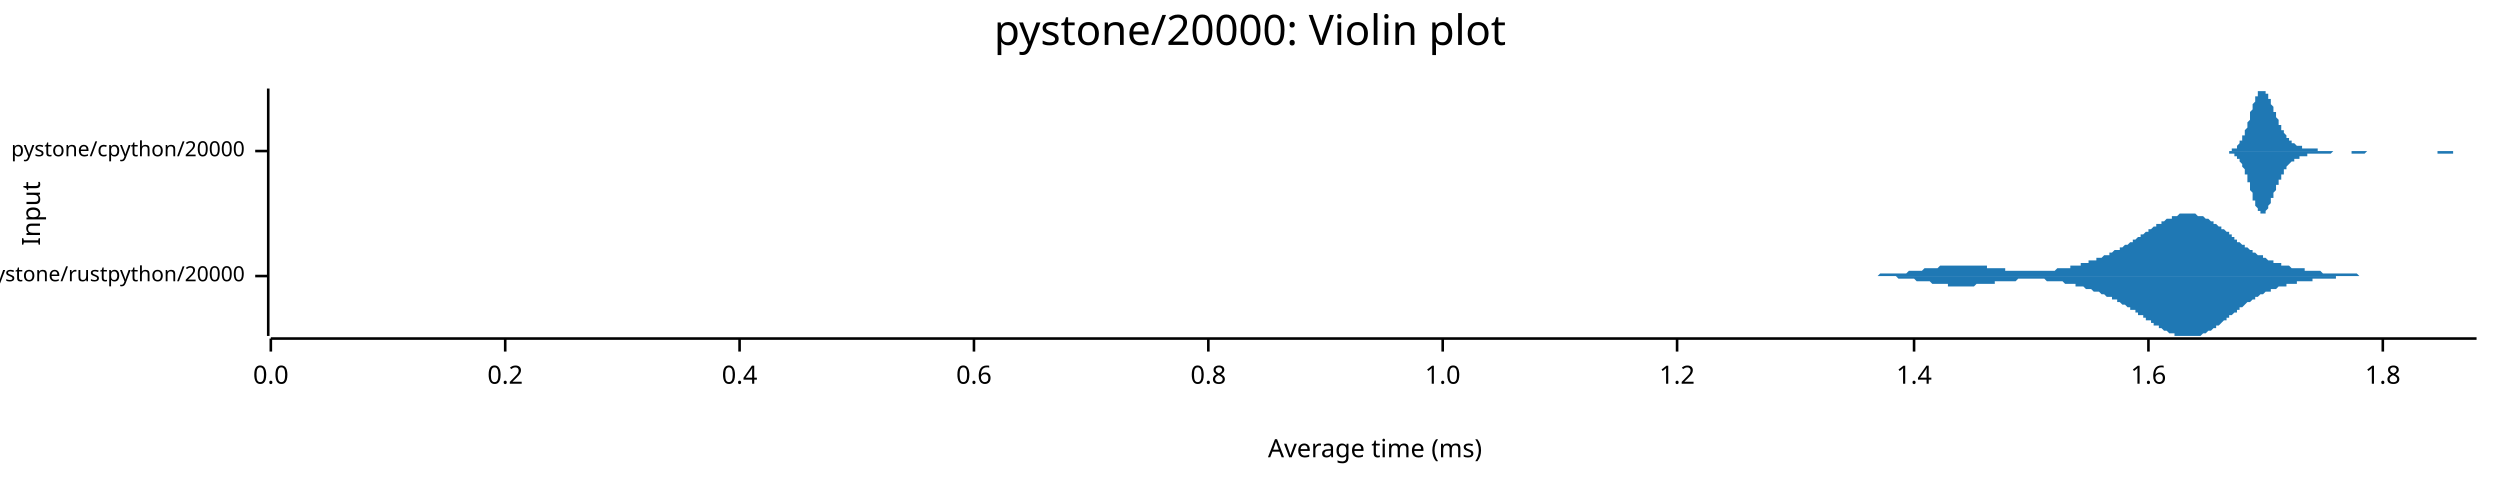
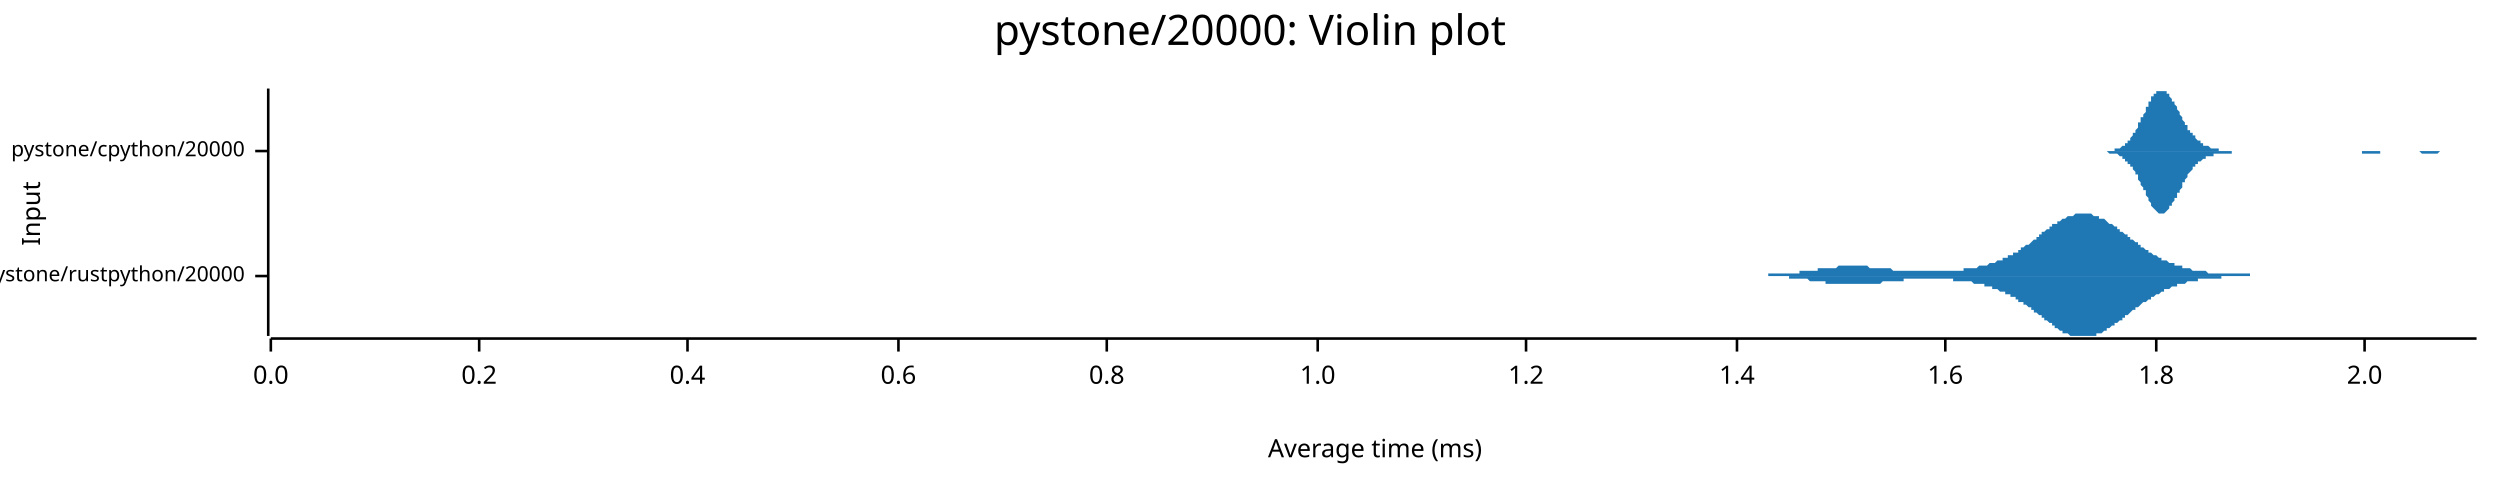
<svg xmlns="http://www.w3.org/2000/svg" width="960" height="186" viewBox="0 0 960 186">
  <text x="480" y="5" dy="0.76em" text-anchor="middle" font-family="sans-serif" font-size="16.129" opacity="1" fill="#000000">
pystone/20000: Violin plot
</text>
  <text x="8" y="82" dy="0.76em" text-anchor="middle" font-family="sans-serif" font-size="9.677" opacity="1" fill="#000000" transform="rotate(270, 8, 82)">
Input
</text>
  <text x="528" y="178" dy="-0.5ex" text-anchor="middle" font-family="sans-serif" font-size="9.677" opacity="1" fill="#000000">
Average time (ms)
</text>
  <polyline fill="none" opacity="1" stroke="#000000" stroke-width="1" points="103,34 103,129 " />
  <text x="94" y="106" dy="0.5ex" text-anchor="end" font-family="sans-serif" font-size="8.065" opacity="1" fill="#000000">
pystone/rustpython/20000
</text>
  <polyline fill="none" opacity="1" stroke="#000000" stroke-width="1" points="98,106 103,106 " />
  <text x="94" y="58" dy="0.5ex" text-anchor="end" font-family="sans-serif" font-size="8.065" opacity="1" fill="#000000">
pystone/cpython/20000
</text>
  <polyline fill="none" opacity="1" stroke="#000000" stroke-width="1" points="98,58 103,58 " />
  <polyline fill="none" opacity="1" stroke="#000000" stroke-width="1" points="104,130 951,130 " />
  <text x="104" y="140" dy="0.76em" text-anchor="middle" font-family="sans-serif" font-size="9.677" opacity="1" fill="#000000">
0.0
</text>
  <polyline fill="none" opacity="1" stroke="#000000" stroke-width="1" points="104,130 104,135 " />
-   <text x="194" y="140" dy="0.76em" text-anchor="middle" font-family="sans-serif" font-size="9.677" opacity="1" fill="#000000">
+   <text x="184" y="140" dy="0.76em" text-anchor="middle" font-family="sans-serif" font-size="9.677" opacity="1" fill="#000000">
0.2
</text>
-   <polyline fill="none" opacity="1" stroke="#000000" stroke-width="1" points="194,130 194,135 " />
-   <text x="284" y="140" dy="0.76em" text-anchor="middle" font-family="sans-serif" font-size="9.677" opacity="1" fill="#000000">
+   <polyline fill="none" opacity="1" stroke="#000000" stroke-width="1" points="184,130 184,135 " />
+   <text x="264" y="140" dy="0.76em" text-anchor="middle" font-family="sans-serif" font-size="9.677" opacity="1" fill="#000000">
0.4
</text>
-   <polyline fill="none" opacity="1" stroke="#000000" stroke-width="1" points="284,130 284,135 " />
-   <text x="374" y="140" dy="0.76em" text-anchor="middle" font-family="sans-serif" font-size="9.677" opacity="1" fill="#000000">
+   <polyline fill="none" opacity="1" stroke="#000000" stroke-width="1" points="264,130 264,135 " />
+   <text x="345" y="140" dy="0.76em" text-anchor="middle" font-family="sans-serif" font-size="9.677" opacity="1" fill="#000000">
0.6
</text>
-   <polyline fill="none" opacity="1" stroke="#000000" stroke-width="1" points="374,130 374,135 " />
-   <text x="464" y="140" dy="0.76em" text-anchor="middle" font-family="sans-serif" font-size="9.677" opacity="1" fill="#000000">
+   <polyline fill="none" opacity="1" stroke="#000000" stroke-width="1" points="345,130 345,135 " />
+   <text x="425" y="140" dy="0.76em" text-anchor="middle" font-family="sans-serif" font-size="9.677" opacity="1" fill="#000000">
0.8
</text>
-   <polyline fill="none" opacity="1" stroke="#000000" stroke-width="1" points="464,130 464,135 " />
-   <text x="554" y="140" dy="0.76em" text-anchor="middle" font-family="sans-serif" font-size="9.677" opacity="1" fill="#000000">
+   <polyline fill="none" opacity="1" stroke="#000000" stroke-width="1" points="425,130 425,135 " />
+   <text x="506" y="140" dy="0.76em" text-anchor="middle" font-family="sans-serif" font-size="9.677" opacity="1" fill="#000000">
1.0
</text>
-   <polyline fill="none" opacity="1" stroke="#000000" stroke-width="1" points="554,130 554,135 " />
-   <text x="644" y="140" dy="0.76em" text-anchor="middle" font-family="sans-serif" font-size="9.677" opacity="1" fill="#000000">
+   <polyline fill="none" opacity="1" stroke="#000000" stroke-width="1" points="506,130 506,135 " />
+   <text x="586" y="140" dy="0.76em" text-anchor="middle" font-family="sans-serif" font-size="9.677" opacity="1" fill="#000000">
1.2
</text>
-   <polyline fill="none" opacity="1" stroke="#000000" stroke-width="1" points="644,130 644,135 " />
-   <text x="735" y="140" dy="0.76em" text-anchor="middle" font-family="sans-serif" font-size="9.677" opacity="1" fill="#000000">
+   <polyline fill="none" opacity="1" stroke="#000000" stroke-width="1" points="586,130 586,135 " />
+   <text x="667" y="140" dy="0.76em" text-anchor="middle" font-family="sans-serif" font-size="9.677" opacity="1" fill="#000000">
1.4
</text>
-   <polyline fill="none" opacity="1" stroke="#000000" stroke-width="1" points="735,130 735,135 " />
-   <text x="825" y="140" dy="0.76em" text-anchor="middle" font-family="sans-serif" font-size="9.677" opacity="1" fill="#000000">
+   <polyline fill="none" opacity="1" stroke="#000000" stroke-width="1" points="667,130 667,135 " />
+   <text x="747" y="140" dy="0.76em" text-anchor="middle" font-family="sans-serif" font-size="9.677" opacity="1" fill="#000000">
1.6
</text>
-   <polyline fill="none" opacity="1" stroke="#000000" stroke-width="1" points="825,130 825,135 " />
-   <text x="915" y="140" dy="0.76em" text-anchor="middle" font-family="sans-serif" font-size="9.677" opacity="1" fill="#000000">
+   <polyline fill="none" opacity="1" stroke="#000000" stroke-width="1" points="747,130 747,135 " />
+   <text x="828" y="140" dy="0.76em" text-anchor="middle" font-family="sans-serif" font-size="9.677" opacity="1" fill="#000000">
1.8
</text>
-   <polyline fill="none" opacity="1" stroke="#000000" stroke-width="1" points="915,130 915,135 " />
-   <polygon opacity="1" fill="#1F78B4" points="709,106 709,106 709,106 710,106 710,106 711,106 711,106 712,106 712,106 712,106 713,106 713,106 714,106 714,106 715,106 715,106 715,106 716,106 716,106 717,106 717,106 718,106 718,106 718,106 719,106 719,106 720,106 720,106 721,106 721,106 722,105 722,105 722,105 723,105 723,105 724,105 724,105 725,105 725,105 725,105 726,105 726,105 727,105 727,105 728,105 728,105 728,105 729,105 729,105 730,105 730,105 731,105 731,105 731,105 732,105 732,105 733,104 733,104 734,104 734,104 734,104 735,104 735,104 736,104 736,104 737,104 737,104 738,104 738,104 738,104 739,103 739,103 740,103 740,103 741,103 741,103 741,103 742,103 742,103 743,103 743,103 744,103 744,103 744,103 745,102 745,102 746,102 746,102 747,102 747,102 747,102 748,102 748,102 749,102 749,102 750,102 750,102 750,102 751,102 751,102 752,102 752,102 753,102 753,102 754,102 754,102 754,102 755,102 755,102 756,102 756,102 757,102 757,102 757,102 758,102 758,102 759,102 759,102 760,102 760,102 760,102 761,102 761,102 762,102 762,102 763,102 763,103 763,103 764,103 764,103 765,103 765,103 766,103 766,103 766,103 767,103 767,103 768,103 768,103 769,103 769,103 770,103 770,104 770,104 771,104 771,104 772,104 772,104 773,104 773,104 773,104 774,104 774,104 775,104 775,104 776,104 776,104 776,104 777,104 777,104 778,104 778,104 779,104 779,104 779,104 780,104 780,104 781,104 781,104 782,104 782,104 782,104 783,104 783,104 784,104 784,104 785,104 785,104 786,104 786,104 786,104 787,104 787,104 788,104 788,104 789,104 789,104 789,104 790,103 790,103 791,103 791,103 792,103 792,103 792,103 793,103 793,103 794,103 794,103 795,103 795,102 795,102 796,102 796,102 797,102 797,102 798,102 798,102 798,102 799,102 799,101 800,101 800,101 801,101 801,101 802,101 802,101 802,100 803,100 803,100 804,100 804,100 805,100 805,100 805,99 806,99 806,99 807,99 807,99 808,98 808,98 808,98 809,98 809,98 810,98 810,97 811,97 811,97 811,97 812,96 812,96 813,96 813,96 814,96 814,95 814,95 815,95 815,95 816,94 816,94 817,94 817,94 818,93 818,93 818,93 819,93 819,92 820,92 820,92 821,91 821,91 821,91 822,91 822,90 823,90 823,90 824,89 824,89 824,89 825,89 825,88 826,88 826,88 827,87 827,87 827,87 828,87 828,86 829,86 829,86 830,86 830,85 830,85 831,85 831,85 832,84 832,84 833,84 833,84 834,84 834,83 834,83 835,83 835,83 836,83 836,83 837,82 837,82 837,82 838,82 838,82 839,82 839,82 840,82 840,82 840,82 841,82 841,82 842,82 842,82 843,82 843,82 843,82 844,83 844,83 845,83 845,83 846,83 846,83 846,83 847,84 847,84 848,84 848,84 849,85 849,85 850,85 850,85 850,86 851,86 851,86 852,87 852,87 853,87 853,87 853,88 854,88 854,88 855,89 855,89 856,89 856,90 856,90 857,90 857,91 858,91 858,92 859,92 859,92 859,93 860,93 860,93 861,94 861,94 862,94 862,94 862,95 863,95 863,95 864,96 864,96 865,96 865,97 866,97 866,97 866,97 867,98 867,98 868,98 868,98 869,98 869,99 869,99 870,99 870,99 871,100 871,100 872,100 872,100 872,100 873,100 873,101 874,101 874,101 875,101 875,101 875,101 876,101 876,102 877,102 877,102 878,102 878,102 878,102 879,102 879,102 880,103 880,103 881,103 881,103 882,103 882,103 882,103 883,103 883,103 884,103 884,103 885,103 885,104 885,104 886,104 886,104 887,104 887,104 888,104 888,104 888,104 889,104 889,104 890,104 890,104 891,104 891,104 891,104 892,105 892,105 893,105 893,105 894,105 894,105 894,105 895,105 895,105 896,105 896,105 897,105 897,105 897,105 898,105 898,105 899,105 899,105 900,105 900,105 901,105 901,105 901,105 902,105 902,105 903,105 903,105 904,105 904,105 904,105 905,105 905,105 906,106 906,106 907,106 907,106 907,106 908,106 908,106 909,106 909,106 910,106 910,106 910,106 911,106 911,106 912,106 912,106 913,106 913,106 913,106 914,106 914,106 915,106 915,106 916,106 916,106 917,106 917,106 917,106 918,106 918,106 919,106 919,106 920,106 920,106 920,106 921,106 921,106 922,106 922,106 923,106 923,106 923,106 924,106 924,106 924,106 709,106 " />
-   <polygon opacity="1" fill="#1F78B4" points="709,106 709,106 709,106 710,106 710,106 711,106 711,106 712,106 712,106 712,106 713,106 713,106 714,106 714,106 715,106 715,106 715,106 716,106 716,106 717,106 717,106 718,106 718,106 718,106 719,106 719,106 720,106 720,106 721,106 721,106 722,106 722,106 722,106 723,106 723,106 724,106 724,106 725,106 725,106 725,106 726,106 726,106 727,106 727,106 728,106 728,106 728,106 729,107 729,107 730,107 730,107 731,107 731,107 731,107 732,107 732,107 733,107 733,107 734,107 734,107 734,107 735,107 735,107 736,108 736,108 737,108 737,108 738,108 738,108 738,108 739,108 739,108 740,108 740,108 741,108 741,108 741,108 742,109 742,109 743,109 743,109 744,109 744,109 744,109 745,109 745,109 746,109 746,109 747,109 747,109 747,109 748,109 748,110 749,110 749,110 750,110 750,110 750,110 751,110 751,110 752,110 752,110 753,110 753,110 754,110 754,110 754,110 755,110 755,110 756,110 756,110 757,110 757,110 757,110 758,110 758,110 759,109 759,109 760,109 760,109 760,109 761,109 761,109 762,109 762,109 763,109 763,109 763,109 764,109 764,109 765,109 765,109 766,109 766,109 766,108 767,108 767,108 768,108 768,108 769,108 769,108 770,108 770,108 770,108 771,108 771,108 772,108 772,108 773,108 773,108 773,108 774,108 774,108 775,107 775,107 776,107 776,107 776,107 777,107 777,107 778,107 778,107 779,107 779,107 779,107 780,107 780,107 781,107 781,107 782,107 782,107 782,107 783,107 783,107 784,107 784,107 785,107 785,107 786,108 786,108 786,108 787,108 787,108 788,108 788,108 789,108 789,108 789,108 790,108 790,108 791,108 791,108 792,108 792,108 792,108 793,109 793,109 794,109 794,109 795,109 795,109 795,109 796,109 796,109 797,109 797,110 798,110 798,110 798,110 799,110 799,110 800,110 800,110 801,111 801,111 802,111 802,111 802,111 803,111 803,111 804,112 804,112 805,112 805,112 805,112 806,112 806,112 807,113 807,113 808,113 808,113 808,113 809,114 809,114 810,114 810,114 811,114 811,115 811,115 812,115 812,115 813,115 813,116 814,116 814,116 814,116 815,117 815,117 816,117 816,117 817,118 817,118 818,118 818,118 818,119 819,119 819,119 820,119 820,120 821,120 821,120 821,121 822,121 822,121 823,121 823,122 824,122 824,122 824,123 825,123 825,123 826,123 826,124 827,124 827,124 827,125 828,125 828,125 829,125 829,126 830,126 830,126 830,126 831,127 831,127 832,127 832,127 833,128 833,128 834,128 834,128 834,128 835,128 835,129 836,129 836,129 837,129 837,129 837,129 838,129 838,129 839,129 839,129 840,129 840,129 840,129 841,129 841,129 842,129 842,129 843,129 843,129 843,129 844,129 844,129 845,129 845,129 846,128 846,128 846,128 847,128 847,128 848,127 848,127 849,127 849,127 850,126 850,126 850,126 851,126 851,125 852,125 852,125 853,124 853,124 853,124 854,123 854,123 855,123 855,122 856,122 856,122 856,121 857,121 857,121 858,120 858,120 859,120 859,119 859,119 860,119 860,118 861,118 861,118 862,117 862,117 862,117 863,116 863,116 864,116 864,116 865,115 865,115 866,115 866,114 866,114 867,114 867,114 868,113 868,113 869,113 869,113 869,113 870,112 870,112 871,112 871,112 872,112 872,111 872,111 873,111 873,111 874,111 874,111 875,110 875,110 875,110 876,110 876,110 877,110 877,110 878,110 878,109 878,109 879,109 879,109 880,109 880,109 881,109 881,109 882,109 882,109 882,108 883,108 883,108 884,108 884,108 885,108 885,108 885,108 886,108 886,108 887,108 887,108 888,108 888,107 888,107 889,107 889,107 890,107 890,107 891,107 891,107 891,107 892,107 892,107 893,107 893,107 894,107 894,107 894,107 895,107 895,107 896,107 896,107 897,107 897,106 897,106 898,106 898,106 899,106 899,106 900,106 900,106 901,106 901,106 901,106 902,106 902,106 903,106 903,106 904,106 904,106 904,106 905,106 905,106 906,106 906,106 907,106 907,106 907,106 908,106 908,106 909,106 909,106 910,106 910,106 910,106 911,106 911,106 912,106 912,106 913,106 913,106 913,106 914,106 914,106 915,106 915,106 916,106 916,106 917,106 917,106 917,106 918,106 918,106 919,106 919,106 920,106 920,106 920,106 921,106 921,106 922,106 922,106 923,106 923,106 923,106 924,106 924,106 924,106 709,106 " />
-   <polygon opacity="1" fill="#1F78B4" points="853,58 854,58 854,58 854,58 854,58 854,58 855,58 855,58 855,58 855,58 855,58 856,58 856,58 856,58 856,58 856,58 856,58 857,58 857,58 857,58 857,58 857,57 858,57 858,57 858,57 858,57 858,57 859,57 859,56 859,56 859,56 859,56 860,55 860,55 860,55 860,55 860,54 861,54 861,54 861,53 861,53 861,52 862,52 862,51 862,51 862,50 862,50 863,49 863,49 863,48 863,47 863,47 864,46 864,46 864,45 864,44 864,44 864,43 865,42 865,42 865,41 865,41 865,40 866,39 866,39 866,38 866,38 866,37 867,37 867,37 867,36 867,36 867,35 868,35 868,35 868,35 868,35 868,35 869,35 869,34 869,35 869,35 869,35 870,35 870,35 870,35 870,35 870,36 871,36 871,36 871,37 871,37 871,37 871,38 872,38 872,39 872,39 872,40 872,40 873,41 873,41 873,42 873,42 873,43 874,43 874,44 874,44 874,45 874,45 875,46 875,46 875,47 875,47 875,48 876,48 876,48 876,49 876,49 876,50 877,50 877,50 877,51 877,51 877,51 878,52 878,52 878,52 878,52 878,53 878,53 879,53 879,53 879,54 879,54 879,54 880,54 880,54 880,54 880,55 880,55 881,55 881,55 881,55 881,55 881,55 882,56 882,56 882,56 882,56 882,56 883,56 883,56 883,56 883,56 883,56 884,56 884,56 884,56 884,57 884,57 885,57 885,57 885,57 885,57 885,57 885,57 886,57 886,57 886,57 886,57 886,57 887,57 887,57 887,57 887,57 887,57 888,57 888,57 888,57 888,57 888,57 889,57 889,57 889,57 889,57 889,57 890,57 890,57 890,58 890,58 890,58 891,58 891,58 891,58 891,58 891,58 892,58 892,58 892,58 892,58 892,58 893,58 893,58 893,58 893,58 893,58 893,58 894,58 894,58 894,58 894,58 894,58 895,58 895,58 895,58 895,58 895,58 896,58 896,58 896,58 896,58 896,58 897,58 897,58 897,58 897,58 897,58 898,58 898,58 898,58 898,58 898,58 899,58 899,58 899,58 899,58 899,58 900,58 900,58 900,58 900,58 900,58 900,58 901,58 901,58 901,58 901,58 901,58 902,58 902,58 902,58 902,58 902,58 903,58 903,58 903,58 903,58 903,58 904,58 904,58 904,58 904,58 904,58 905,58 905,58 905,58 905,58 905,58 906,58 906,58 906,58 906,58 906,58 907,58 907,58 907,58 907,58 907,58 907,58 908,58 908,58 908,58 908,58 908,58 909,58 909,58 909,58 909,58 909,58 910,58 910,58 910,58 910,58 910,58 911,58 911,58 911,58 911,58 911,58 912,58 912,58 912,58 912,58 912,58 913,58 913,58 913,58 913,58 913,58 914,58 914,58 914,58 914,58 914,58 914,58 915,58 915,58 915,58 915,58 915,58 916,58 916,58 916,58 916,58 916,58 917,58 917,58 917,58 917,58 917,58 918,58 918,58 918,58 918,58 918,58 919,58 919,58 919,58 919,58 919,58 920,58 920,58 920,58 920,58 920,58 921,58 921,58 921,58 921,58 921,58 922,58 922,58 922,58 922,58 922,58 922,58 923,58 923,58 923,58 923,58 923,58 924,58 924,58 924,58 924,58 924,58 925,58 925,58 925,58 925,58 925,58 926,58 926,58 926,58 926,58 926,58 927,58 927,58 927,58 927,58 927,58 928,58 928,58 928,58 928,58 928,58 929,58 929,58 929,58 929,58 929,58 929,58 930,58 930,58 930,58 930,58 930,58 931,58 931,58 931,58 931,58 931,58 932,58 932,58 932,58 932,58 932,58 933,58 933,58 933,58 933,58 933,58 934,58 934,58 934,58 934,58 934,58 935,58 935,58 935,58 935,58 935,58 936,58 936,58 936,58 936,58 936,58 936,58 937,58 937,58 937,58 937,58 937,58 938,58 938,58 938,58 938,58 938,58 939,58 939,58 939,58 939,58 939,58 940,58 940,58 940,58 940,58 940,58 941,58 941,58 941,58 941,58 941,58 942,58 942,58 942,58 942,58 942,58 943,58 943,58 943,58 943,58 943,58 943,58 944,58 944,58 944,58 944,58 944,58 945,58 945,58 945,58 945,58 945,58 946,58 946,58 946,58 946,58 946,58 947,58 947,58 947,58 947,58 947,58 948,58 948,58 948,58 948,58 948,58 949,58 949,58 949,58 949,58 949,58 950,58 950,58 950,58 950,58 950,58 951,58 951,58 853,58 " />
-   <polygon opacity="1" fill="#1F78B4" points="853,58 854,58 854,58 854,58 854,58 854,58 855,58 855,58 855,58 855,58 855,58 856,58 856,59 856,59 856,59 856,59 856,59 857,59 857,59 857,59 857,59 857,59 858,59 858,59 858,59 858,60 858,60 859,60 859,60 859,60 859,61 859,61 860,61 860,61 860,62 860,62 860,62 861,63 861,63 861,63 861,64 861,64 862,65 862,65 862,66 862,66 862,67 863,67 863,68 863,68 863,69 863,70 864,70 864,71 864,72 864,72 864,73 864,73 865,74 865,75 865,75 865,76 865,77 866,77 866,78 866,78 866,79 866,79 867,80 867,80 867,80 867,81 867,81 868,81 868,81 868,82 868,82 868,82 869,82 869,82 869,82 869,82 869,82 870,82 870,82 870,81 870,81 870,81 871,80 871,80 871,80 871,79 871,79 871,79 872,78 872,78 872,77 872,77 872,76 873,76 873,75 873,75 873,74 873,74 874,73 874,73 874,72 874,72 874,71 875,71 875,70 875,70 875,69 875,69 876,69 876,68 876,68 876,67 876,67 877,67 877,66 877,66 877,66 877,65 878,65 878,65 878,64 878,64 878,64 878,64 879,63 879,63 879,63 879,63 879,63 880,62 880,62 880,62 880,62 880,62 881,62 881,61 881,61 881,61 881,61 882,61 882,61 882,61 882,61 882,61 883,61 883,60 883,60 883,60 883,60 884,60 884,60 884,60 884,60 884,60 885,60 885,60 885,60 885,60 885,60 885,60 886,60 886,60 886,60 886,59 886,59 887,59 887,59 887,59 887,59 887,59 888,59 888,59 888,59 888,59 888,59 889,59 889,59 889,59 889,59 889,59 890,59 890,59 890,59 890,59 890,59 891,59 891,59 891,59 891,59 891,59 892,59 892,59 892,59 892,59 892,59 893,59 893,59 893,59 893,59 893,59 893,59 894,59 894,59 894,59 894,59 894,59 895,59 895,59 895,59 895,59 895,59 896,58 896,58 896,58 896,58 896,58 897,58 897,58 897,58 897,58 897,58 898,58 898,58 898,58 898,58 898,58 899,58 899,58 899,58 899,58 899,58 900,58 900,58 900,58 900,58 900,58 900,58 901,58 901,58 901,58 901,58 901,58 902,58 902,58 902,58 902,58 902,58 903,58 903,59 903,59 903,59 903,59 904,59 904,59 904,59 904,59 904,59 905,59 905,59 905,59 905,59 905,59 906,59 906,59 906,59 906,59 906,59 907,59 907,59 907,59 907,59 907,59 907,59 908,59 908,59 908,59 908,59 908,59 909,58 909,58 909,58 909,58 909,58 910,58 910,58 910,58 910,58 910,58 911,58 911,58 911,58 911,58 911,58 912,58 912,58 912,58 912,58 912,58 913,58 913,58 913,58 913,58 913,58 914,58 914,58 914,58 914,58 914,58 914,58 915,58 915,58 915,58 915,58 915,58 916,58 916,58 916,58 916,58 916,58 917,58 917,58 917,58 917,58 917,58 918,58 918,58 918,58 918,58 918,58 919,58 919,58 919,58 919,58 919,58 920,58 920,58 920,58 920,58 920,58 921,58 921,58 921,58 921,58 921,58 922,58 922,58 922,58 922,58 922,58 922,58 923,58 923,58 923,58 923,58 923,58 924,58 924,58 924,58 924,58 924,58 925,58 925,58 925,58 925,58 925,58 926,58 926,58 926,58 926,58 926,58 927,58 927,58 927,58 927,58 927,58 928,58 928,58 928,58 928,58 928,58 929,58 929,58 929,58 929,58 929,58 929,58 930,58 930,58 930,58 930,58 930,58 931,58 931,58 931,58 931,58 931,58 932,58 932,58 932,58 932,58 932,58 933,58 933,58 933,58 933,58 933,58 934,58 934,58 934,58 934,58 934,58 935,58 935,58 935,58 935,58 935,58 936,58 936,58 936,58 936,58 936,59 936,59 937,59 937,59 937,59 937,59 937,59 938,59 938,59 938,59 938,59 938,59 939,59 939,59 939,59 939,59 939,59 940,59 940,59 940,59 940,59 940,59 941,59 941,59 941,59 941,59 941,59 942,59 942,59 942,58 942,58 942,58 943,58 943,58 943,58 943,58 943,58 943,58 944,58 944,58 944,58 944,58 944,58 945,58 945,58 945,58 945,58 945,58 946,58 946,58 946,58 946,58 946,58 947,58 947,58 947,58 947,58 947,58 948,58 948,58 948,58 948,58 948,58 949,58 949,58 949,58 949,58 949,58 950,58 950,58 950,58 950,58 950,58 951,58 951,58 853,58 " />
+   <polyline fill="none" opacity="1" stroke="#000000" stroke-width="1" points="828,130 828,135 " />
+   <text x="908" y="140" dy="0.76em" text-anchor="middle" font-family="sans-serif" font-size="9.677" opacity="1" fill="#000000">
+ 2.0
+ </text>
+   <polyline fill="none" opacity="1" stroke="#000000" stroke-width="1" points="908,130 908,135 " />
+   <polygon opacity="1" fill="#1F78B4" points="665,106 666,106 666,106 666,106 667,106 667,106 668,106 668,106 669,106 669,106 670,106 670,106 670,106 671,106 671,106 672,106 672,106 673,106 673,106 674,106 674,106 674,106 675,106 675,106 676,106 676,106 677,106 677,106 678,106 678,106 678,106 679,106 679,105 680,105 680,105 681,105 681,105 682,105 682,105 682,105 683,105 683,105 684,105 684,105 685,105 685,105 686,105 686,105 687,105 687,105 687,105 688,105 688,105 689,105 689,105 690,105 690,105 691,105 691,104 691,104 692,104 692,104 693,104 693,104 694,104 694,104 695,104 695,104 695,104 696,104 696,104 697,104 697,104 698,104 698,103 699,103 699,103 699,103 700,103 700,103 701,103 701,103 702,103 702,103 703,103 703,103 704,103 704,103 704,103 705,103 705,103 706,102 706,102 707,102 707,102 708,102 708,102 708,102 709,102 709,102 710,102 710,102 711,102 711,102 712,102 712,102 712,102 713,102 713,102 714,102 714,102 715,102 715,102 716,102 716,102 716,102 717,102 717,102 718,103 718,103 719,103 719,103 720,103 720,103 720,103 721,103 721,103 722,103 722,103 723,103 723,103 724,103 724,103 725,103 725,103 725,103 726,103 726,103 727,104 727,104 728,104 728,104 729,104 729,104 729,104 730,104 730,104 731,104 731,104 732,104 732,104 733,104 733,104 733,104 734,104 734,104 735,104 735,104 736,104 736,104 737,104 737,104 737,104 738,104 738,104 739,104 739,104 740,104 740,104 741,104 741,104 742,104 742,104 742,104 743,104 743,104 744,104 744,104 745,104 745,104 746,104 746,104 746,104 747,104 747,104 748,104 748,104 749,104 749,104 750,104 750,104 750,104 751,104 751,104 752,104 752,104 753,104 753,104 754,104 754,104 754,103 755,103 755,103 756,103 756,103 757,103 757,103 758,103 758,103 758,103 759,103 759,103 760,102 760,102 761,102 761,102 762,102 762,102 763,102 763,102 763,102 764,101 764,101 765,101 765,101 766,101 766,101 767,100 767,100 767,100 768,100 768,100 769,100 769,99 770,99 770,99 771,99 771,99 771,98 772,98 772,98 773,98 773,97 774,97 774,97 775,97 775,96 775,96 776,96 776,95 777,95 777,95 778,94 778,94 779,94 779,94 780,93 780,93 780,93 781,92 781,92 782,92 782,91 783,91 783,90 784,90 784,90 784,89 785,89 785,89 786,88 786,88 787,88 787,87 788,87 788,87 788,86 789,86 789,86 790,86 790,85 791,85 791,85 792,84 792,84 792,84 793,84 793,84 794,83 794,83 795,83 795,83 796,83 796,83 797,82 797,82 797,82 798,82 798,82 799,82 799,82 800,82 800,82 801,82 801,82 801,82 802,82 802,82 803,82 803,82 804,83 804,83 805,83 805,83 805,83 806,83 806,84 807,84 807,84 808,84 808,84 809,85 809,85 809,85 810,86 810,86 811,86 811,86 812,87 812,87 813,87 813,88 813,88 814,88 814,89 815,89 815,89 816,90 816,90 817,90 817,91 818,91 818,91 818,92 819,92 819,92 820,93 820,93 821,93 821,94 822,94 822,94 822,95 823,95 823,95 824,96 824,96 825,96 825,97 826,97 826,97 826,97 827,98 827,98 828,98 828,98 829,99 829,99 830,99 830,99 830,100 831,100 831,100 832,100 832,100 833,101 833,101 834,101 834,101 835,101 835,102 835,102 836,102 836,102 837,102 837,102 838,102 838,103 839,103 839,103 839,103 840,103 840,103 841,103 841,103 842,104 842,104 843,104 843,104 843,104 844,104 844,104 845,104 845,104 846,104 846,104 847,104 847,104 847,104 848,105 848,105 849,105 849,105 850,105 850,105 851,105 851,105 851,105 852,105 852,105 853,105 853,105 854,105 854,105 855,105 855,105 856,105 856,105 856,105 857,105 857,105 858,105 858,105 859,105 859,105 860,105 860,105 860,105 861,105 861,105 862,105 862,105 863,105 863,105 864,105 864,105 864,106 865,106 865,106 866,106 866,106 867,106 867,106 868,106 868,106 868,106 869,106 869,106 870,106 870,106 871,106 871,106 872,106 872,106 873,106 873,106 873,106 874,106 874,106 875,106 875,106 876,106 876,106 877,106 877,106 877,106 878,106 878,106 879,106 879,106 880,106 880,106 881,106 881,106 881,106 882,106 882,106 883,106 883,106 884,106 884,106 885,106 885,106 885,106 886,106 886,106 887,106 887,106 888,106 888,106 888,106 665,106 " />
+   <polygon opacity="1" fill="#1F78B4" points="665,106 666,106 666,106 666,106 667,106 667,106 668,106 668,106 669,106 669,106 670,106 670,106 670,106 671,106 671,106 672,106 672,106 673,106 673,106 674,106 674,106 674,106 675,106 675,106 676,106 676,106 677,106 677,106 678,106 678,106 678,106 679,106 679,106 680,106 680,106 681,106 681,106 682,106 682,106 682,106 683,106 683,106 684,106 684,106 685,106 685,106 686,106 686,106 687,106 687,107 687,107 688,107 688,107 689,107 689,107 690,107 690,107 691,107 691,107 691,107 692,107 692,107 693,107 693,107 694,107 694,107 695,108 695,108 695,108 696,108 696,108 697,108 697,108 698,108 698,108 699,108 699,108 699,108 700,108 700,108 701,108 701,109 702,109 702,109 703,109 703,109 704,109 704,109 704,109 705,109 705,109 706,109 706,109 707,109 707,109 708,109 708,109 708,109 709,109 709,109 710,109 710,109 711,109 711,109 712,109 712,109 712,109 713,109 713,109 714,109 714,109 715,109 715,109 716,109 716,109 716,109 717,109 717,109 718,109 718,109 719,109 719,109 720,109 720,109 720,109 721,109 721,109 722,109 722,109 723,108 723,108 724,108 724,108 725,108 725,108 725,108 726,108 726,108 727,108 727,108 728,108 728,108 729,108 729,108 729,108 730,108 730,108 731,108 731,107 732,107 732,107 733,107 733,107 733,107 734,107 734,107 735,107 735,107 736,107 736,107 737,107 737,107 737,107 738,107 738,107 739,107 739,107 740,107 740,107 741,107 741,107 742,107 742,107 742,107 743,107 743,107 744,107 744,107 745,107 745,107 746,107 746,107 746,107 747,107 747,107 748,107 748,107 749,107 749,107 750,107 750,107 750,108 751,108 751,108 752,108 752,108 753,108 753,108 754,108 754,108 754,108 755,108 755,108 756,108 756,108 757,108 757,108 758,109 758,109 758,109 759,109 759,109 760,109 760,109 761,109 761,109 762,109 762,110 763,110 763,110 763,110 764,110 764,110 765,110 765,111 766,111 766,111 767,111 767,111 767,111 768,112 768,112 769,112 769,112 770,112 770,113 771,113 771,113 771,113 772,113 772,114 773,114 773,114 774,114 774,115 775,115 775,115 775,116 776,116 776,116 777,116 777,117 778,117 778,117 779,118 779,118 780,118 780,119 780,119 781,119 781,120 782,120 782,120 783,121 783,121 784,121 784,122 784,122 785,122 785,123 786,123 786,123 787,124 787,124 788,124 788,125 788,125 789,125 789,126 790,126 790,126 791,127 791,127 792,127 792,127 792,128 793,128 793,128 794,128 794,128 795,129 795,129 796,129 796,129 797,129 797,129 797,129 798,129 798,129 799,129 799,129 800,129 800,129 801,129 801,129 801,129 802,129 802,129 803,129 803,129 804,129 804,129 805,129 805,128 805,128 806,128 806,128 807,128 807,128 808,127 808,127 809,127 809,127 809,126 810,126 810,126 811,125 811,125 812,125 812,124 813,124 813,124 813,124 814,123 814,123 815,123 815,122 816,122 816,121 817,121 817,121 818,120 818,120 818,120 819,119 819,119 820,119 820,118 821,118 821,118 822,117 822,117 822,117 823,116 823,116 824,116 824,116 825,115 825,115 826,115 826,114 826,114 827,114 827,114 828,113 828,113 829,113 829,113 830,112 830,112 830,112 831,112 831,111 832,111 832,111 833,111 833,111 834,110 834,110 835,110 835,110 835,110 836,110 836,109 837,109 837,109 838,109 838,109 839,109 839,109 839,109 840,108 840,108 841,108 841,108 842,108 842,108 843,108 843,108 843,108 844,108 844,107 845,107 845,107 846,107 846,107 847,107 847,107 847,107 848,107 848,107 849,107 849,107 850,107 850,107 851,107 851,107 851,107 852,107 852,107 853,107 853,106 854,106 854,106 855,106 855,106 856,106 856,106 856,106 857,106 857,106 858,106 858,106 859,106 859,106 860,106 860,106 860,106 861,106 861,106 862,106 862,106 863,106 863,106 864,106 864,106 864,106 865,106 865,106 866,106 866,106 867,106 867,106 868,106 868,106 868,106 869,106 869,106 870,106 870,106 871,106 871,106 872,106 872,106 873,106 873,106 873,106 874,106 874,106 875,106 875,106 876,106 876,106 877,106 877,106 877,106 878,106 878,106 879,106 879,106 880,106 880,106 881,106 881,106 881,106 882,106 882,106 883,106 883,106 884,106 884,106 885,106 885,106 885,106 886,106 886,106 887,106 887,106 888,106 888,106 888,106 665,106 " />
+   <polygon opacity="1" fill="#1F78B4" points="804,58 805,58 805,58 805,58 806,58 806,58 806,58 807,58 807,58 807,58 807,58 808,58 808,58 808,58 809,58 809,58 809,58 809,58 810,58 810,58 810,58 811,58 811,58 811,58 812,58 812,58 812,58 812,57 813,57 813,57 813,57 814,57 814,57 814,57 814,57 815,56 815,56 815,56 816,56 816,55 816,55 816,55 817,55 817,54 817,54 818,54 818,53 818,53 819,52 819,52 819,52 819,51 820,51 820,50 820,50 821,49 821,48 821,48 821,47 822,47 822,46 822,45 823,45 823,44 823,44 824,43 824,42 824,42 824,41 825,41 825,40 825,39 826,39 826,38 826,38 826,37 827,37 827,37 827,36 828,36 828,36 828,35 828,35 829,35 829,35 829,35 830,35 830,34 830,35 831,35 831,35 831,35 831,35 832,35 832,35 832,36 833,36 833,36 833,37 833,37 834,38 834,38 834,39 835,39 835,40 835,40 836,41 836,41 836,42 836,42 837,43 837,43 837,44 838,45 838,45 838,46 838,46 839,47 839,47 839,48 840,48 840,49 840,49 840,50 841,50 841,50 841,51 842,51 842,52 842,52 843,52 843,53 843,53 843,53 844,54 844,54 844,54 845,54 845,55 845,55 845,55 846,55 846,55 846,56 847,56 847,56 847,56 847,56 848,56 848,56 848,56 849,57 849,57 849,57 850,57 850,57 850,57 850,57 851,57 851,57 851,57 852,57 852,57 852,57 852,58 853,58 853,58 853,58 854,58 854,58 854,58 855,58 855,58 855,58 855,58 856,58 856,58 856,58 857,58 857,58 857,58 857,58 858,58 858,58 858,58 859,58 859,58 859,58 859,58 860,58 860,58 860,58 861,58 861,58 861,58 862,58 862,58 862,58 862,58 863,58 863,58 863,58 864,58 864,58 864,58 864,58 865,58 865,58 865,58 866,58 866,58 866,58 867,58 867,58 867,58 867,58 868,58 868,58 868,58 869,58 869,58 869,58 869,58 870,58 870,58 870,58 871,58 871,58 871,58 871,58 872,58 872,58 872,58 873,58 873,58 873,58 874,58 874,58 874,58 874,58 875,58 875,58 875,58 876,58 876,58 876,58 876,58 877,58 877,58 877,58 878,58 878,58 878,58 879,58 879,58 879,58 879,58 880,58 880,58 880,58 881,58 881,58 881,58 881,58 882,58 882,58 882,58 883,58 883,58 883,58 883,58 884,58 884,58 884,58 885,58 885,58 885,58 886,58 886,58 886,58 886,58 887,58 887,58 887,58 888,58 888,58 888,58 888,58 889,58 889,58 889,58 890,58 890,58 890,58 891,58 891,58 891,58 891,58 892,58 892,58 892,58 893,58 893,58 893,58 893,58 894,58 894,58 894,58 895,58 895,58 895,58 895,58 896,58 896,58 896,58 897,58 897,58 897,58 898,58 898,58 898,58 898,58 899,58 899,58 899,58 900,58 900,58 900,58 900,58 901,58 901,58 901,58 902,58 902,58 902,58 903,58 903,58 903,58 903,58 904,58 904,58 904,58 905,58 905,58 905,58 905,58 906,58 906,58 906,58 907,58 907,58 907,58 907,58 908,58 908,58 908,58 909,58 909,58 909,58 910,58 910,58 910,58 910,58 911,58 911,58 911,58 912,58 912,58 912,58 912,58 913,58 913,58 913,58 914,58 914,58 914,58 915,58 915,58 915,58 915,58 916,58 916,58 916,58 917,58 917,58 917,58 917,58 918,58 918,58 918,58 919,58 919,58 919,58 919,58 920,58 920,58 920,58 921,58 921,58 921,58 922,58 922,58 922,58 922,58 923,58 923,58 923,58 924,58 924,58 924,58 924,58 925,58 925,58 925,58 926,58 926,58 926,58 927,58 927,58 927,58 927,58 928,58 928,58 928,58 929,58 929,58 929,58 929,58 930,58 930,58 930,58 931,58 931,58 931,58 931,58 932,58 932,58 932,58 933,58 933,58 933,58 934,58 934,58 934,58 934,58 935,58 935,58 935,58 936,58 936,58 936,58 936,58 937,58 937,58 937,58 938,58 938,58 938,58 939,58 939,58 939,58 939,58 940,58 940,58 940,58 941,58 941,58 941,58 941,58 942,58 942,58 942,58 943,58 943,58 943,58 943,58 944,58 944,58 944,58 945,58 945,58 945,58 946,58 946,58 946,58 946,58 947,58 947,58 947,58 948,58 948,58 948,58 948,58 949,58 949,58 949,58 950,58 950,58 950,58 951,58 951,58 804,58 " />
+   <polygon opacity="1" fill="#1F78B4" points="804,58 805,58 805,58 805,58 806,58 806,58 806,58 807,58 807,58 807,58 807,58 808,58 808,58 808,58 809,58 809,58 809,58 809,58 810,59 810,59 810,59 811,59 811,59 811,59 812,59 812,59 812,59 812,59 813,59 813,59 813,59 814,60 814,60 814,60 814,60 815,60 815,60 815,61 816,61 816,61 816,61 816,62 817,62 817,62 817,63 818,63 818,63 818,64 819,64 819,64 819,65 819,65 820,66 820,66 820,67 821,67 821,68 821,69 821,69 822,70 822,70 822,71 823,72 823,72 823,73 824,73 824,74 824,75 824,75 825,76 825,76 825,77 826,78 826,78 826,79 826,79 827,80 827,80 827,80 828,81 828,81 828,81 828,81 829,82 829,82 829,82 830,82 830,82 830,82 831,82 831,82 831,82 831,82 832,81 832,81 832,81 833,80 833,80 833,80 833,79 834,79 834,78 834,78 835,77 835,77 835,76 836,76 836,75 836,75 836,74 837,74 837,73 837,73 838,72 838,71 838,71 838,70 839,70 839,69 839,69 840,68 840,68 840,67 840,67 841,66 841,66 841,66 842,65 842,65 842,64 843,64 843,64 843,64 843,63 844,63 844,63 844,62 845,62 845,62 845,62 845,62 846,61 846,61 846,61 847,61 847,61 847,61 847,60 848,60 848,60 848,60 849,60 849,60 849,60 850,60 850,60 850,59 850,59 851,59 851,59 851,59 852,59 852,59 852,59 852,59 853,59 853,59 853,59 854,59 854,59 854,59 855,59 855,59 855,59 855,59 856,59 856,59 856,59 857,59 857,58 857,58 857,58 858,58 858,58 858,58 859,58 859,58 859,58 859,58 860,58 860,58 860,58 861,58 861,58 861,58 862,58 862,58 862,58 862,58 863,58 863,58 863,58 864,58 864,58 864,58 864,58 865,58 865,58 865,58 866,58 866,58 866,58 867,58 867,58 867,58 867,58 868,58 868,58 868,58 869,58 869,58 869,58 869,58 870,58 870,58 870,58 871,58 871,58 871,58 871,58 872,58 872,58 872,58 873,58 873,58 873,58 874,58 874,58 874,58 874,58 875,58 875,58 875,58 876,58 876,58 876,58 876,58 877,58 877,58 877,58 878,58 878,58 878,58 879,58 879,58 879,58 879,58 880,58 880,58 880,58 881,58 881,58 881,58 881,58 882,58 882,58 882,58 883,58 883,58 883,58 883,58 884,58 884,58 884,58 885,58 885,58 885,58 886,58 886,58 886,58 886,58 887,58 887,58 887,58 888,58 888,58 888,58 888,58 889,58 889,58 889,58 890,58 890,58 890,58 891,58 891,58 891,58 891,58 892,58 892,58 892,58 893,58 893,58 893,58 893,58 894,58 894,58 894,58 895,58 895,58 895,58 895,58 896,58 896,58 896,58 897,58 897,58 897,58 898,58 898,58 898,58 898,58 899,58 899,58 899,58 900,58 900,58 900,58 900,58 901,58 901,58 901,58 902,58 902,58 902,58 903,58 903,58 903,58 903,58 904,58 904,58 904,58 905,58 905,58 905,58 905,58 906,58 906,58 906,58 907,58 907,59 907,59 907,59 908,59 908,59 908,59 909,59 909,59 909,59 910,59 910,59 910,59 910,59 911,59 911,59 911,59 912,59 912,59 912,59 912,59 913,59 913,59 913,59 914,59 914,58 914,58 915,58 915,58 915,58 915,58 916,58 916,58 916,58 917,58 917,58 917,58 917,58 918,58 918,58 918,58 919,58 919,58 919,58 919,58 920,58 920,58 920,58 921,58 921,58 921,58 922,58 922,58 922,58 922,58 923,58 923,58 923,58 924,58 924,58 924,58 924,58 925,58 925,58 925,58 926,58 926,58 926,58 927,58 927,58 927,58 927,58 928,58 928,58 928,58 929,58 929,58 929,58 929,58 930,59 930,59 930,59 931,59 931,59 931,59 931,59 932,59 932,59 932,59 933,59 933,59 933,59 934,59 934,59 934,59 934,59 935,59 935,59 935,59 936,59 936,59 936,59 936,59 937,58 937,58 937,58 938,58 938,58 938,58 939,58 939,58 939,58 939,58 940,58 940,58 940,58 941,58 941,58 941,58 941,58 942,58 942,58 942,58 943,58 943,58 943,58 943,58 944,58 944,58 944,58 945,58 945,58 945,58 946,58 946,58 946,58 946,58 947,58 947,58 947,58 948,58 948,58 948,58 948,58 949,58 949,58 949,58 950,58 950,58 950,58 951,58 951,58 804,58 " />
</svg>
